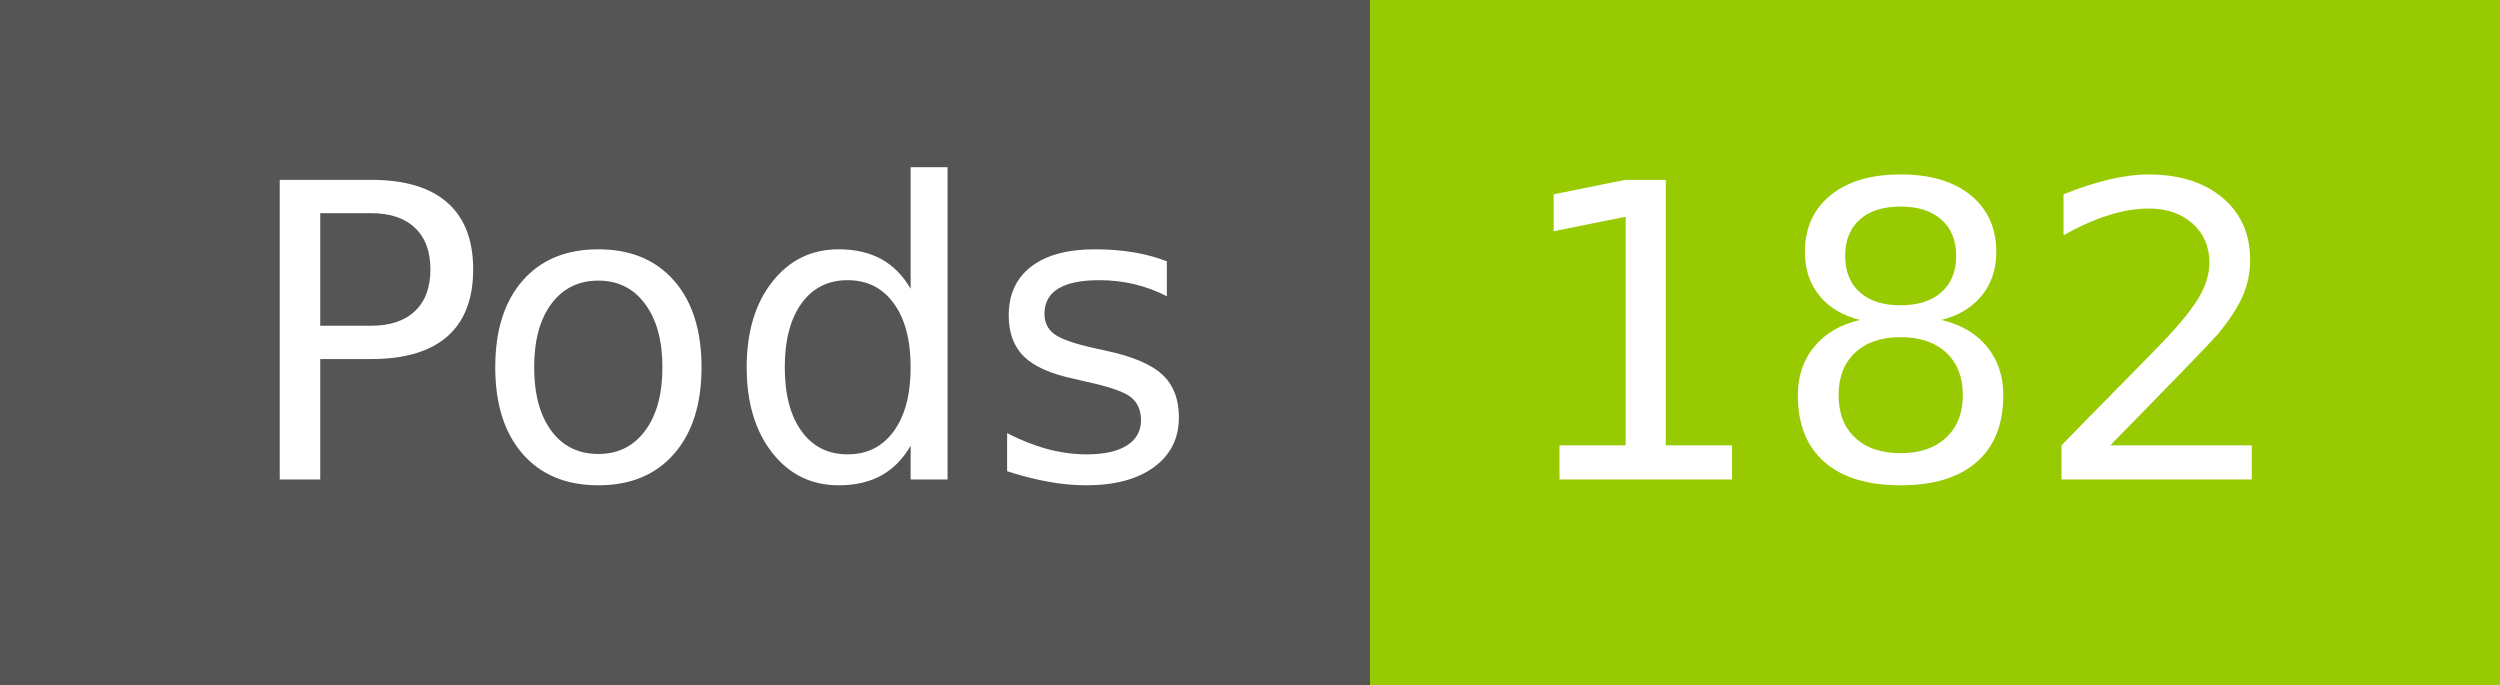
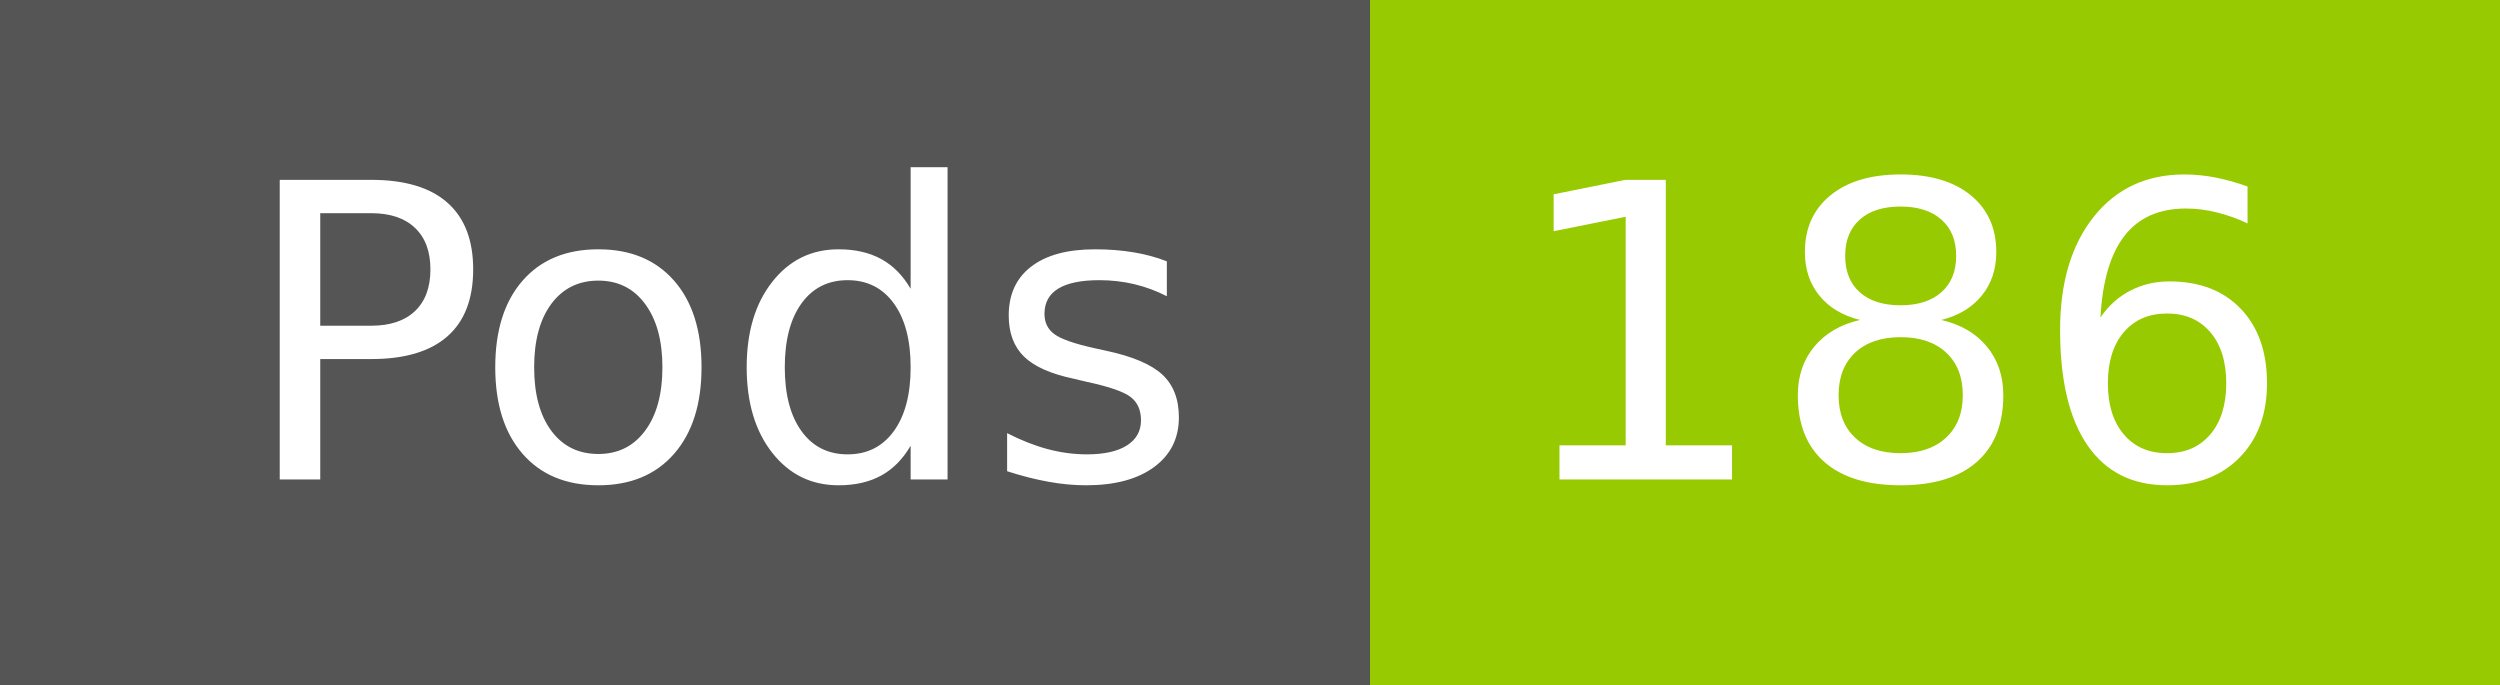
- <svg xmlns="http://www.w3.org/2000/svg" width="73" height="20" role="img" aria-label="Pods: 182">
+ <svg xmlns="http://www.w3.org/2000/svg" width="73" height="20" role="img" aria-label="Pods: 186">
  <g shape-rendering="crispEdges">
    <rect width="40" height="20" fill="#555" />
    <rect x="40" width="33" height="20" fill="#97ca00" />
  </g>
  <g fill="#fff" text-anchor="middle" font-family="Verdana,Geneva,DejaVu Sans,sans-serif" text-rendering="geometricPrecision" font-size="120">
    <text x="210" y="140" transform="scale(.1)" fill="#fff" textLength="294">Pods</text>
-     <text x="555" y="140" transform="scale(.1)" fill="#fff" textLength="228">182</text>
+     <text x="555" y="140" transform="scale(.1)" fill="#fff" textLength="228">186</text>
  </g>
</svg>
